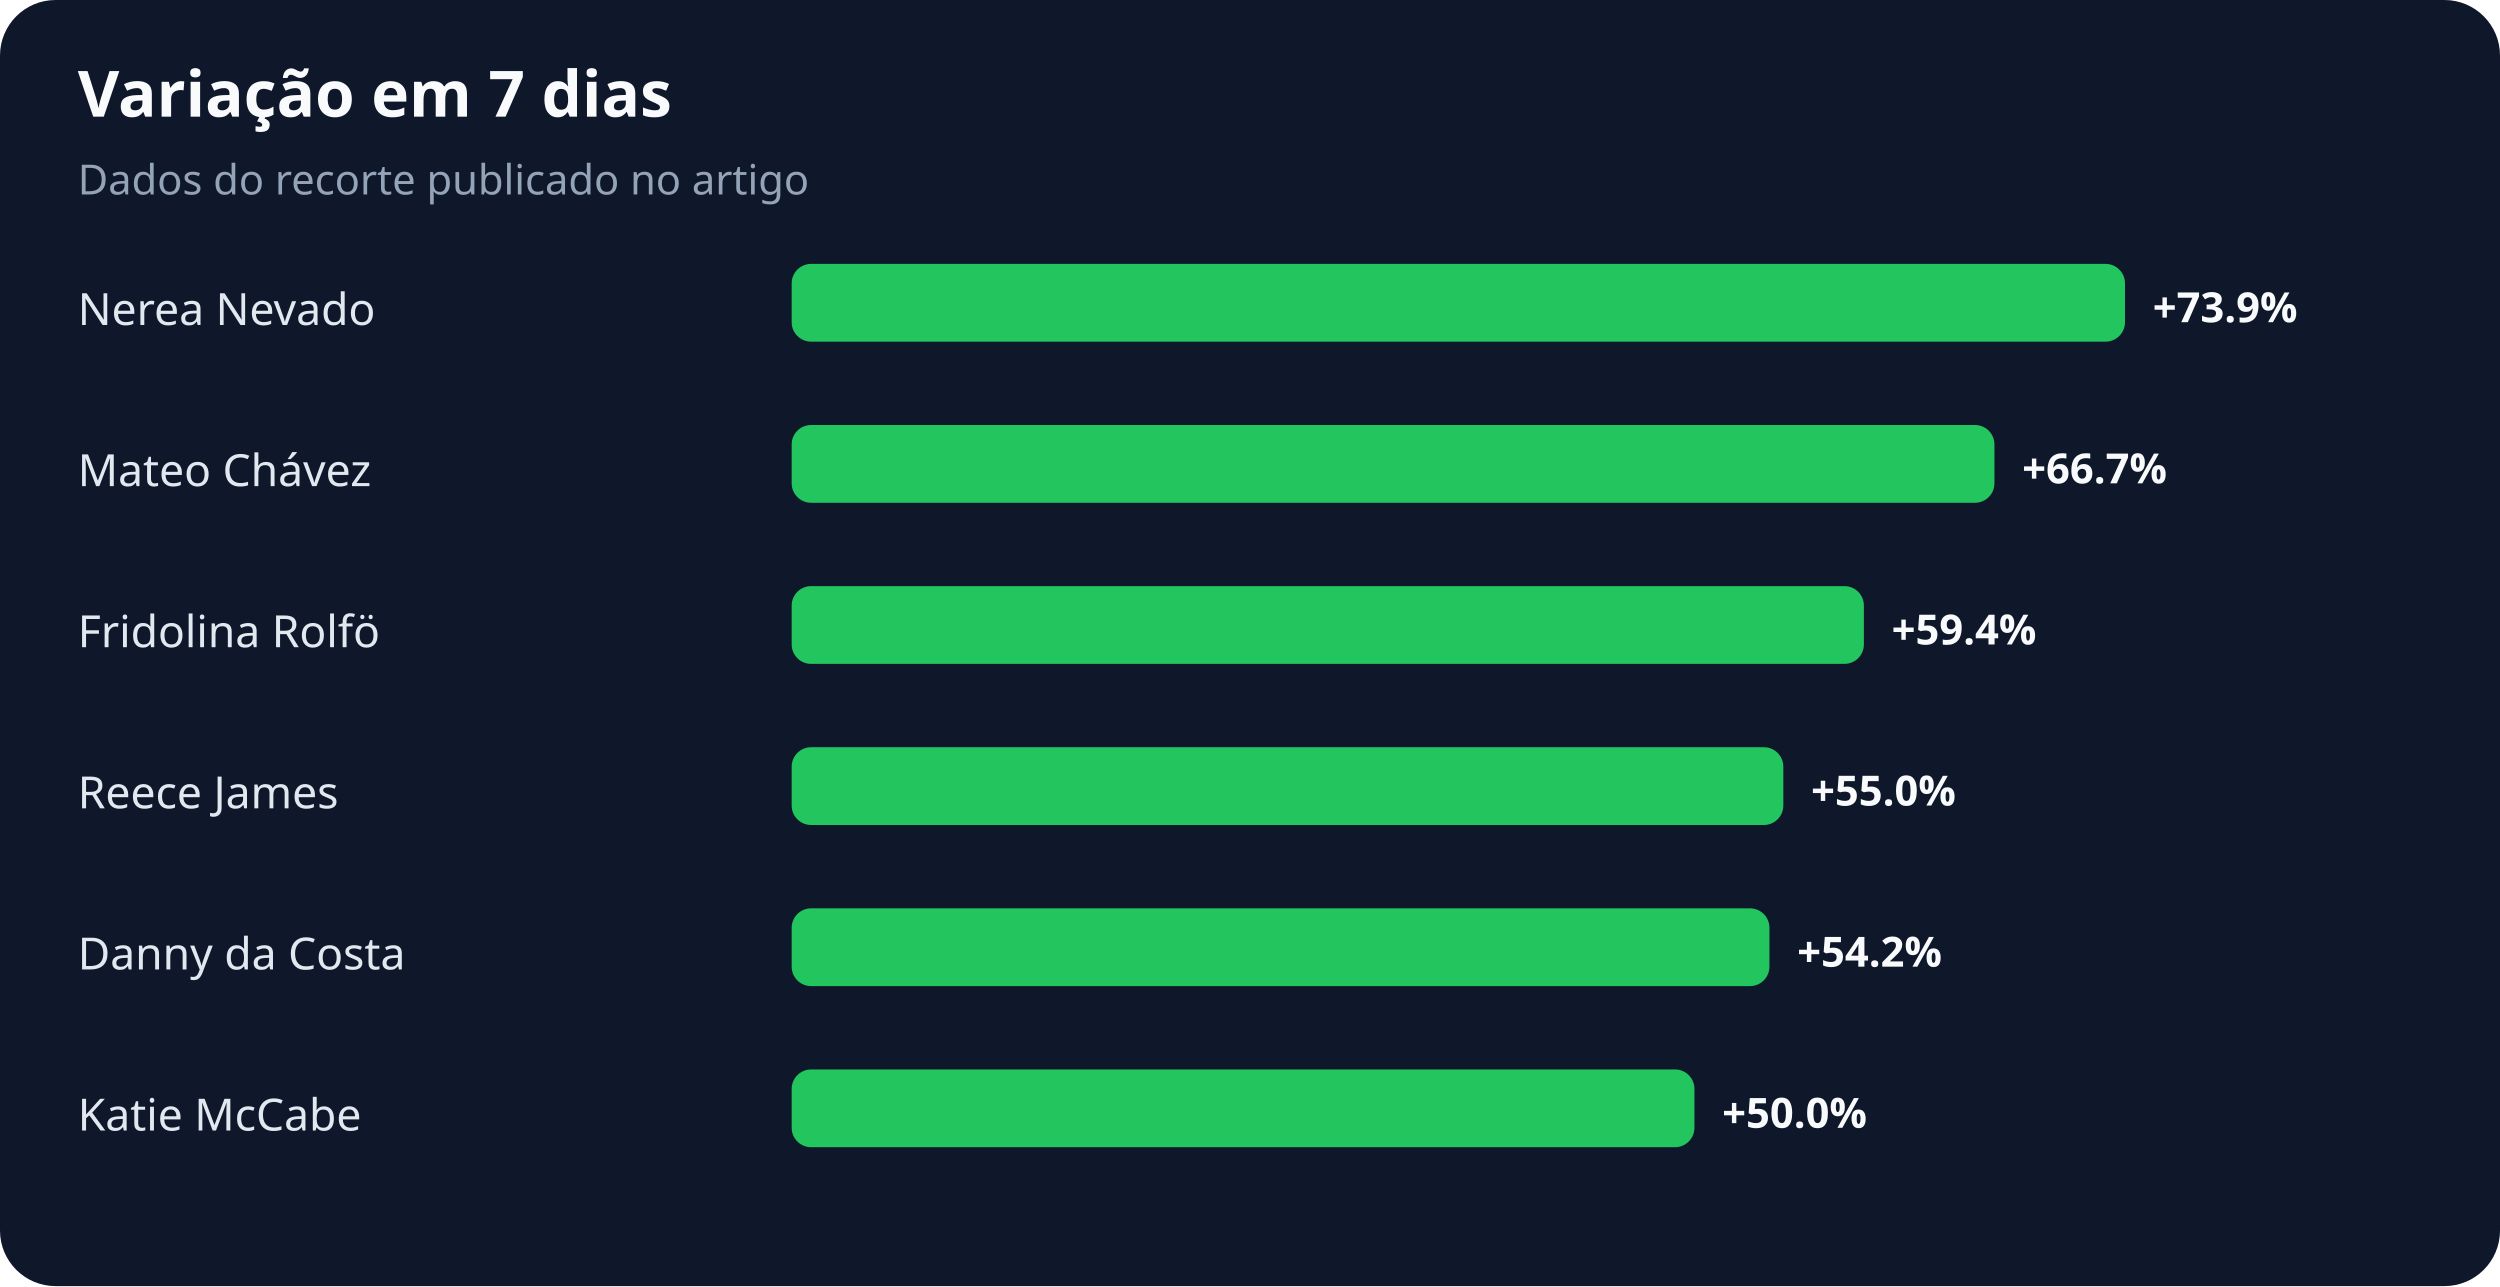
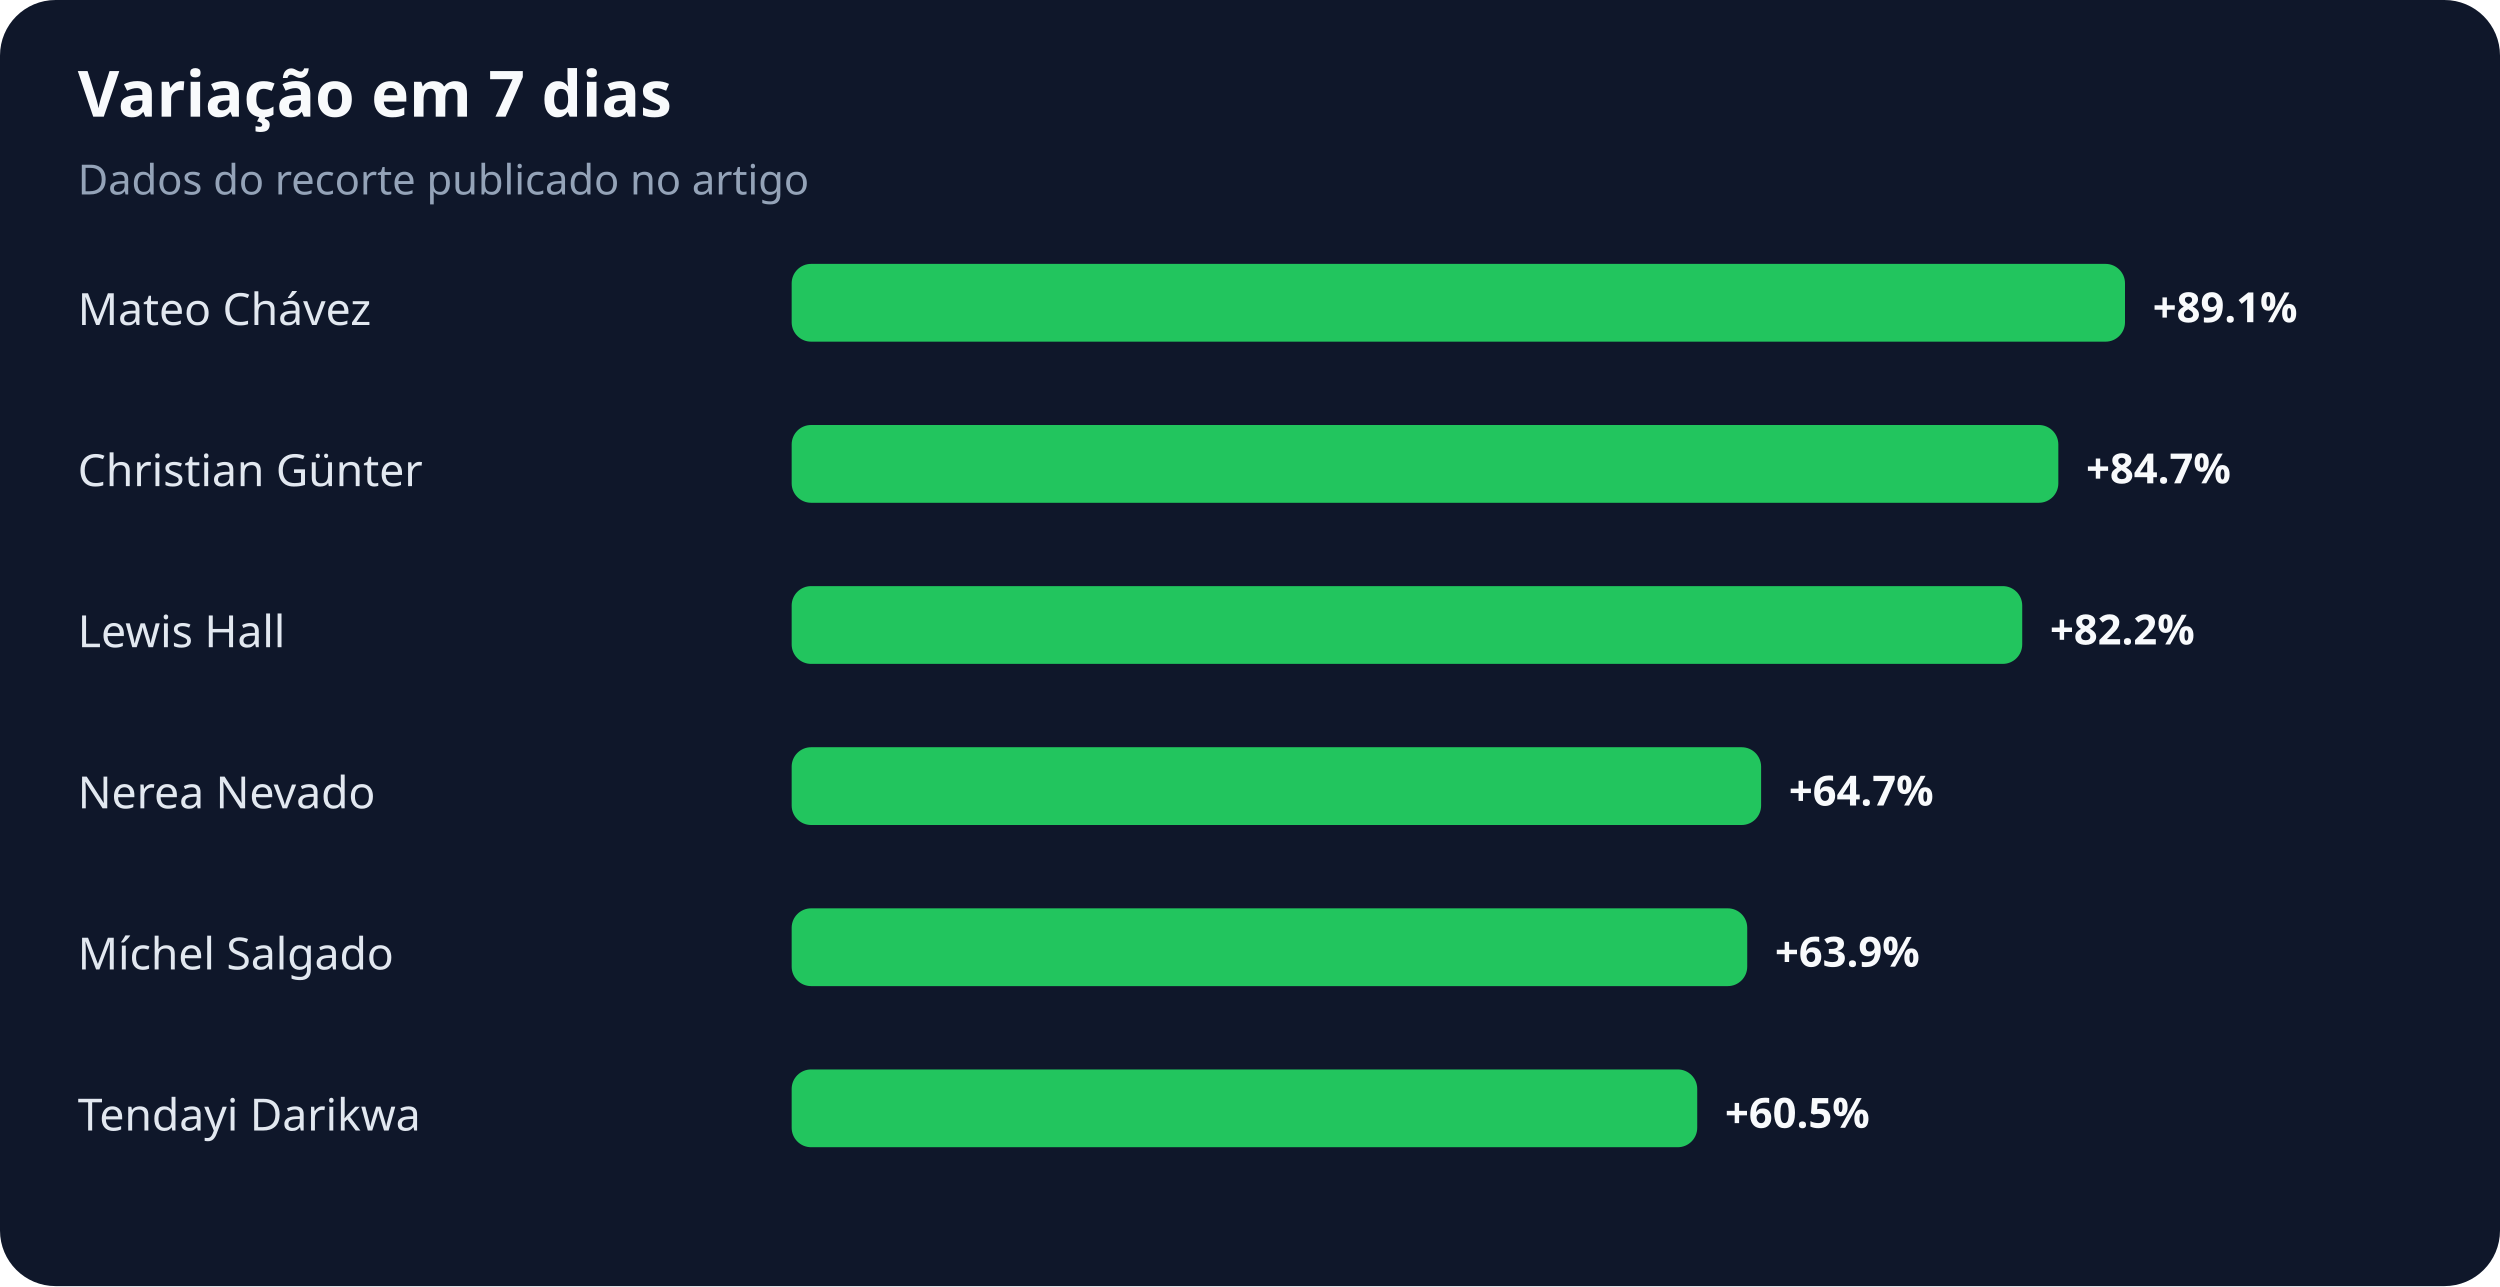
<svg xmlns="http://www.w3.org/2000/svg" width="900" height="463" viewBox="0 0 900 463" role="img" aria-labelledby="title desc">
  <rect width="100%" height="100%" rx="20" fill="#0f172a" />
  <text x="28" y="42" fill="#f8fafc" font-family="system-ui,sans-serif" font-size="23" font-weight="700">Variação em 7 dias</text>
  <text x="28" y="70" fill="#94a3b8" font-family="system-ui,sans-serif" font-size="15">Dados do recorte publicado no artigo</text>
-   <text x="28" y="117" fill="#e2e8f0" font-family="system-ui,sans-serif" font-size="16">Nerea Nevado</text>
+   <text x="28" y="117" fill="#e2e8f0" font-family="system-ui,sans-serif" font-size="16">Mateo Chávez</text>
  <rect x="285" y="95" width="480" height="28" rx="7" fill="#22c55e" />
-   <text x="775" y="116" fill="#f8fafc" font-family="system-ui,sans-serif" font-size="15" font-weight="700">+73.9%</text>
-   <text x="28" y="175" fill="#e2e8f0" font-family="system-ui,sans-serif" font-size="16">Mateo Chávez</text>
-   <rect x="285" y="153" width="433" height="28" rx="7" fill="#22c55e" />
-   <text x="728" y="174" fill="#f8fafc" font-family="system-ui,sans-serif" font-size="15" font-weight="700">+66.7%</text>
-   <text x="28" y="233" fill="#e2e8f0" font-family="system-ui,sans-serif" font-size="16">Fridolina Rolfö</text>
-   <rect x="285" y="211" width="386" height="28" rx="7" fill="#22c55e" />
-   <text x="681" y="232" fill="#f8fafc" font-family="system-ui,sans-serif" font-size="15" font-weight="700">+59.4%</text>
-   <text x="28" y="291" fill="#e2e8f0" font-family="system-ui,sans-serif" font-size="16">Reece James</text>
-   <rect x="285" y="269" width="357" height="28" rx="7" fill="#22c55e" />
-   <text x="652" y="290" fill="#f8fafc" font-family="system-ui,sans-serif" font-size="15" font-weight="700">+55.0%</text>
-   <text x="28" y="349" fill="#e2e8f0" font-family="system-ui,sans-serif" font-size="16">Danny da Costa</text>
-   <rect x="285" y="327" width="352" height="28" rx="7" fill="#22c55e" />
-   <text x="647" y="348" fill="#f8fafc" font-family="system-ui,sans-serif" font-size="15" font-weight="700">+54.2%</text>
-   <text x="28" y="407" fill="#e2e8f0" font-family="system-ui,sans-serif" font-size="16">Katie McCabe</text>
-   <rect x="285" y="385" width="325" height="28" rx="7" fill="#22c55e" />
-   <text x="620" y="406" fill="#f8fafc" font-family="system-ui,sans-serif" font-size="15" font-weight="700">+50.0%</text>
+   <text x="775" y="116" fill="#f8fafc" font-family="system-ui,sans-serif" font-size="15" font-weight="700">+89.1%</text>
+   <text x="28" y="175" fill="#e2e8f0" font-family="system-ui,sans-serif" font-size="16">Christian Günter</text>
+   <rect x="285" y="153" width="456" height="28" rx="7" fill="#22c55e" />
+   <text x="751" y="174" fill="#f8fafc" font-family="system-ui,sans-serif" font-size="15" font-weight="700">+84.7%</text>
+   <text x="28" y="233" fill="#e2e8f0" font-family="system-ui,sans-serif" font-size="16">Lewis Hall</text>
+   <rect x="285" y="211" width="443" height="28" rx="7" fill="#22c55e" />
+   <text x="738" y="232" fill="#f8fafc" font-family="system-ui,sans-serif" font-size="15" font-weight="700">+82.2%</text>
+   <text x="28" y="291" fill="#e2e8f0" font-family="system-ui,sans-serif" font-size="16">Nerea Nevado</text>
+   <rect x="285" y="269" width="349" height="28" rx="7" fill="#22c55e" />
+   <text x="644" y="290" fill="#f8fafc" font-family="system-ui,sans-serif" font-size="15" font-weight="700">+64.7%</text>
+   <text x="28" y="349" fill="#e2e8f0" font-family="system-ui,sans-serif" font-size="16">Míchel Salgado</text>
+   <rect x="285" y="327" width="344" height="28" rx="7" fill="#22c55e" />
+   <text x="639" y="348" fill="#f8fafc" font-family="system-ui,sans-serif" font-size="15" font-weight="700">+63.9%</text>
+   <text x="28" y="407" fill="#e2e8f0" font-family="system-ui,sans-serif" font-size="16">Tendayi Darikwa</text>
+   <rect x="285" y="385" width="326" height="28" rx="7" fill="#22c55e" />
+   <text x="621" y="406" fill="#f8fafc" font-family="system-ui,sans-serif" font-size="15" font-weight="700">+60.5%</text>
</svg>
